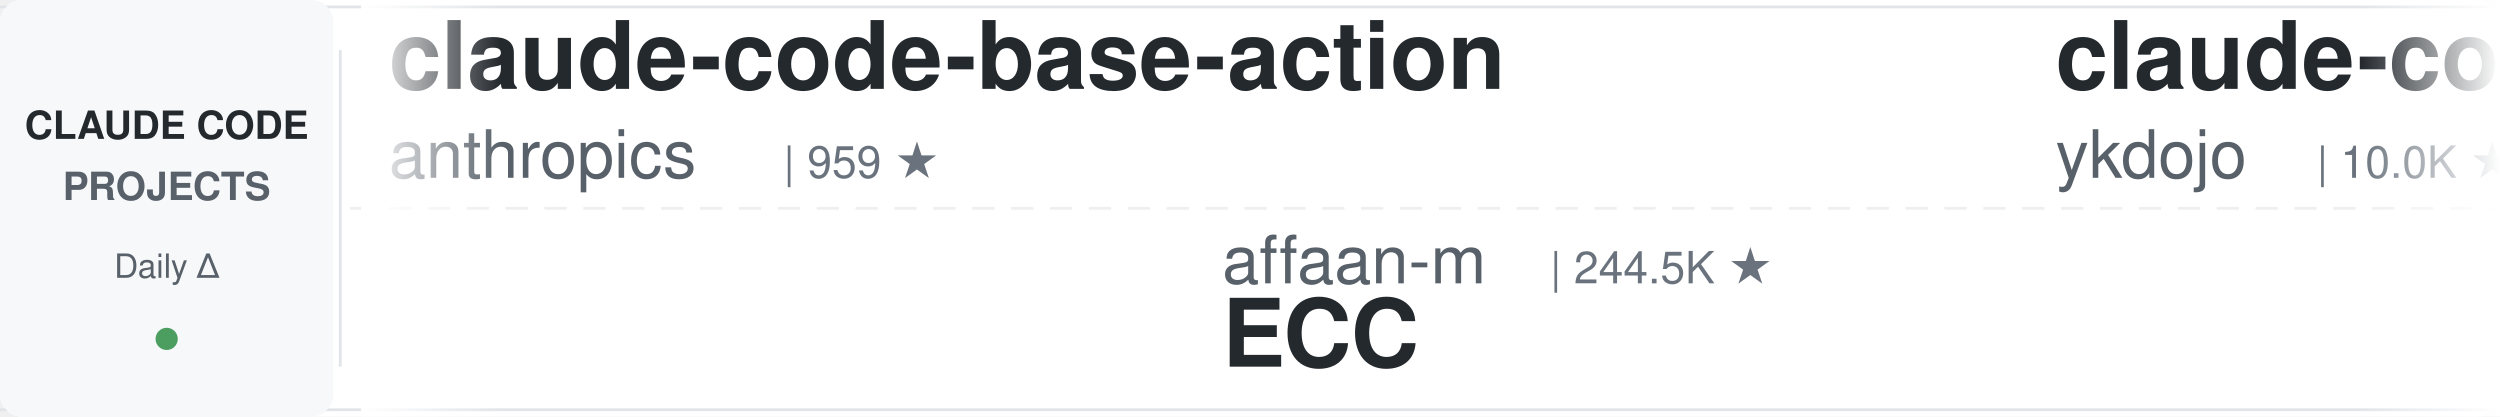
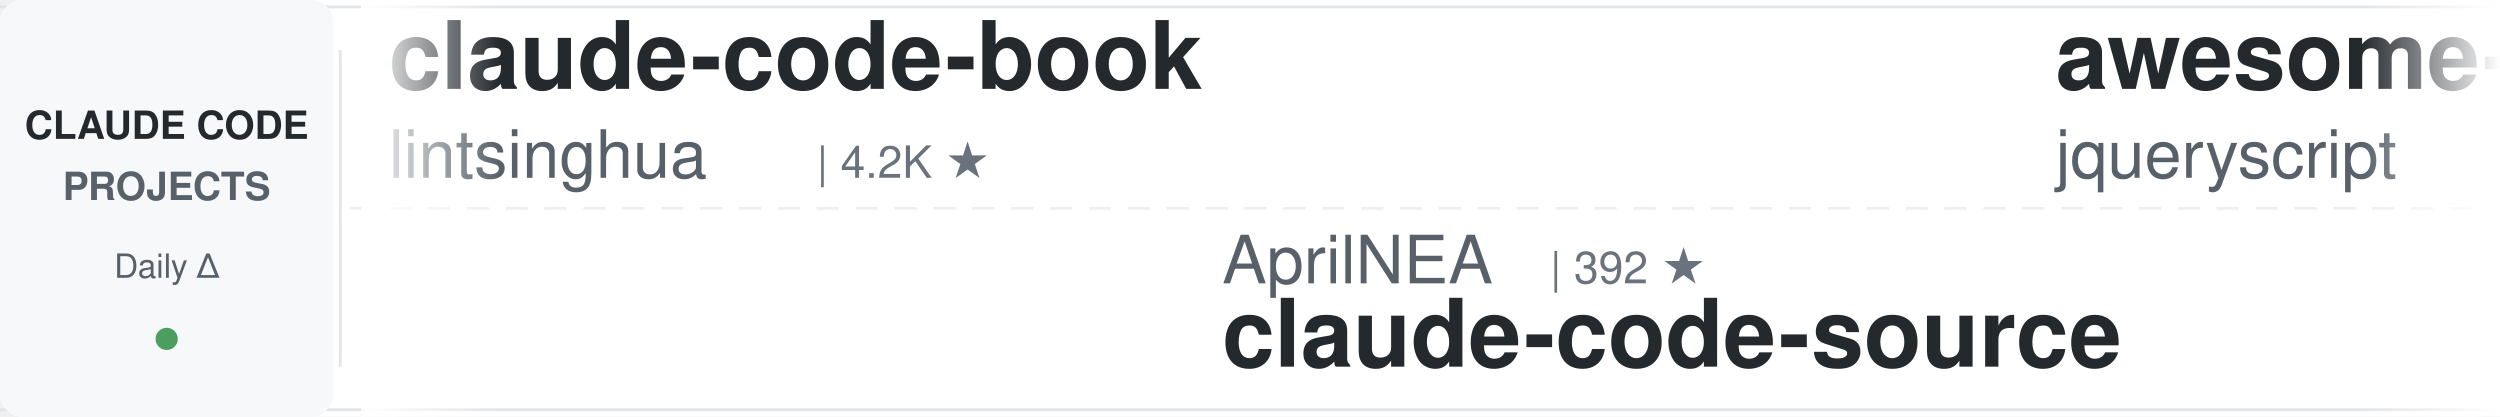
<svg xmlns="http://www.w3.org/2000/svg" width="900" height="150">
  <defs>
    <linearGradient id="leftFade" x1="0%" y1="0%" x2="100%" y2="0%">
      <stop offset="0%" style="stop-color:#ffffff;stop-opacity:1" />
      <stop offset="100%" style="stop-color:#ffffff;stop-opacity:0" />
    </linearGradient>
    <linearGradient id="rightFade" x1="0%" y1="0%" x2="100%" y2="0%">
      <stop offset="0%" style="stop-color:#ffffff;stop-opacity:0" />
      <stop offset="100%" style="stop-color:#ffffff;stop-opacity:1" />
    </linearGradient>
  </defs>
  <rect width="900" height="150" fill="#ffffff" rx="8" />
  <rect x="0" y="2" width="900" height="1" fill="#e1e4e8" />
  <rect x="0" y="147" width="900" height="1" fill="#e1e4e8" />
  <line x1="0" y1="75" x2="900" y2="75" stroke="#e1e4e8" stroke-width="1" stroke-dasharray="8 6" opacity="0.6" />
  <rect x="0" y="0" width="120" height="150" fill="#f6f8fa" rx="8" />
  <text x="60" y="50" font-family="-apple-system, BlinkMacSystemFont, 'Segoe UI', Helvetica, Arial, sans-serif" font-size="14" font-weight="600" fill="#24292e" text-anchor="middle">CLAUDE CODE</text>
  <text x="60" y="72" font-family="-apple-system, BlinkMacSystemFont, 'Segoe UI', Helvetica, Arial, sans-serif" font-size="14" font-weight="600" fill="#586069" text-anchor="middle">PROJECTS</text>
  <text x="60" y="100" font-family="-apple-system, BlinkMacSystemFont, 'Segoe UI', Helvetica, Arial, sans-serif" font-size="12" font-weight="500" fill="#586069" text-anchor="middle">Daily Δ</text>
  <circle cx="60" cy="122" r="4" fill="#22863a" opacity="0.8" />
  <rect x="122" y="18" width="1" height="114" fill="#e1e4e8" />
  <clipPath id="tickerClip">
    <rect x="130" y="0" width="770" height="150" />
  </clipPath>
  <g clip-path="url(#tickerClip)">
    <g id="tickerItems">
      <animateTransform attributeName="transform" attributeType="XML" type="translate" from="0 0" to="-3000 0" dur="54s" repeatCount="indefinite" />
      <g transform="translate(0, 0)">
-         <text x="140" y="32" font-family="-apple-system, BlinkMacSystemFont, 'Segoe UI', Helvetica, Arial, sans-serif" font-size="34" font-weight="600" fill="#24292e">claude-code-base-action</text>
-         <text x="140" y="64" font-family="-apple-system, BlinkMacSystemFont, 'Segoe UI', Helvetica, Arial, sans-serif" font-size="24" font-weight="400" fill="#586069">anthropics</text>
-         <text x="282" y="64" font-family="-apple-system, BlinkMacSystemFont, 'Segoe UI', Helvetica, Arial, sans-serif" font-size="16" font-weight="500" fill="#6a737d">| 959 ★</text>
+         <text x="140" y="32" font-family="-apple-system, BlinkMacSystemFont, 'Segoe UI', Helvetica, Arial, sans-serif" font-size="34" font-weight="600" fill="#24292e">claude-code-book</text>
+         <text x="140" y="64" font-family="-apple-system, BlinkMacSystemFont, 'Segoe UI', Helvetica, Arial, sans-serif" font-size="24" font-weight="400" fill="#586069">lintsinghua</text>
+         <text x="294" y="64" font-family="-apple-system, BlinkMacSystemFont, 'Segoe UI', Helvetica, Arial, sans-serif" font-size="16" font-weight="500" fill="#6a737d">| 4.2K ★</text>
      </g>
      <g transform="translate(300, 0)">
-         <text x="140" y="102" font-family="-apple-system, BlinkMacSystemFont, 'Segoe UI', Helvetica, Arial, sans-serif" font-size="24" font-weight="400" fill="#586069">affaan-m</text>
-         <text x="258" y="102" font-family="-apple-system, BlinkMacSystemFont, 'Segoe UI', Helvetica, Arial, sans-serif" font-size="16" font-weight="500" fill="#6a737d">| 244.5K ★</text>
-         <text x="140" y="132" font-family="-apple-system, BlinkMacSystemFont, 'Segoe UI', Helvetica, Arial, sans-serif" font-size="34" font-weight="600" fill="#24292e">ECC</text>
+         <text x="140" y="102" font-family="-apple-system, BlinkMacSystemFont, 'Segoe UI', Helvetica, Arial, sans-serif" font-size="24" font-weight="400" fill="#586069">AprilNEA</text>
+         <text x="258" y="102" font-family="-apple-system, BlinkMacSystemFont, 'Segoe UI', Helvetica, Arial, sans-serif" font-size="16" font-weight="500" fill="#6a737d">| 392 ★</text>
+         <text x="140" y="132" font-family="-apple-system, BlinkMacSystemFont, 'Segoe UI', Helvetica, Arial, sans-serif" font-size="34" font-weight="600" fill="#24292e">claude-code-source</text>
      </g>
      <g transform="translate(600, 0)">
-         <text x="140" y="32" font-family="-apple-system, BlinkMacSystemFont, 'Segoe UI', Helvetica, Arial, sans-serif" font-size="34" font-weight="600" fill="#24292e">claude-code-tips</text>
-         <text x="140" y="64" font-family="-apple-system, BlinkMacSystemFont, 'Segoe UI', Helvetica, Arial, sans-serif" font-size="24" font-weight="400" fill="#586069">ykdojo</text>
-         <text x="234" y="64" font-family="-apple-system, BlinkMacSystemFont, 'Segoe UI', Helvetica, Arial, sans-serif" font-size="16" font-weight="500" fill="#6a737d">| 10.0K ★</text>
+         <text x="140" y="32" font-family="-apple-system, BlinkMacSystemFont, 'Segoe UI', Helvetica, Arial, sans-serif" font-size="34" font-weight="600" fill="#24292e">awesome-claude-code</text>
+         <text x="140" y="64" font-family="-apple-system, BlinkMacSystemFont, 'Segoe UI', Helvetica, Arial, sans-serif" font-size="24" font-weight="400" fill="#586069">jqueryscript</text>
+         <text x="306" y="64" font-family="-apple-system, BlinkMacSystemFont, 'Segoe UI', Helvetica, Arial, sans-serif" font-size="16" font-weight="500" fill="#6a737d">| 504 ★</text>
      </g>
      <g transform="translate(900, 0)">
-         <text x="140" y="102" font-family="-apple-system, BlinkMacSystemFont, 'Segoe UI', Helvetica, Arial, sans-serif" font-size="24" font-weight="400" fill="#586069">jqueryscript</text>
-         <text x="306" y="102" font-family="-apple-system, BlinkMacSystemFont, 'Segoe UI', Helvetica, Arial, sans-serif" font-size="16" font-weight="500" fill="#6a737d">| 504 ★</text>
-         <text x="140" y="132" font-family="-apple-system, BlinkMacSystemFont, 'Segoe UI', Helvetica, Arial, sans-serif" font-size="34" font-weight="600" fill="#24292e">awesome-claude-code</text>
+         <text x="140" y="102" font-family="-apple-system, BlinkMacSystemFont, 'Segoe UI', Helvetica, Arial, sans-serif" font-size="24" font-weight="400" fill="#586069">Chachamaru127</text>
+         <text x="318" y="102" font-family="-apple-system, BlinkMacSystemFont, 'Segoe UI', Helvetica, Arial, sans-serif" font-size="16" font-weight="500" fill="#6a737d">| 3.1K ★</text>
+         <text x="140" y="132" font-family="-apple-system, BlinkMacSystemFont, 'Segoe UI', Helvetica, Arial, sans-serif" font-size="34" font-weight="600" fill="#24292e">claude-code-harness</text>
      </g>
      <g transform="translate(1200, 0)">
-         <text x="140" y="32" font-family="-apple-system, BlinkMacSystemFont, 'Segoe UI', Helvetica, Arial, sans-serif" font-size="34" font-weight="600" fill="#24292e">claude-code-analysis</text>
-         <text x="140" y="64" font-family="-apple-system, BlinkMacSystemFont, 'Segoe UI', Helvetica, Arial, sans-serif" font-size="24" font-weight="400" fill="#586069">liuup</text>
-         <text x="222" y="64" font-family="-apple-system, BlinkMacSystemFont, 'Segoe UI', Helvetica, Arial, sans-serif" font-size="16" font-weight="500" fill="#6a737d">| 3.9K ★</text>
+         <text x="140" y="32" font-family="-apple-system, BlinkMacSystemFont, 'Segoe UI', Helvetica, Arial, sans-serif" font-size="34" font-weight="600" fill="#24292e">claude-code-showcase</text>
+         <text x="140" y="64" font-family="-apple-system, BlinkMacSystemFont, 'Segoe UI', Helvetica, Arial, sans-serif" font-size="24" font-weight="400" fill="#586069">ChrisWiles</text>
+         <text x="282" y="64" font-family="-apple-system, BlinkMacSystemFont, 'Segoe UI', Helvetica, Arial, sans-serif" font-size="16" font-weight="500" fill="#6a737d">| 6.0K ★</text>
      </g>
      <g transform="translate(1500, 0)">
-         <text x="140" y="102" font-family="-apple-system, BlinkMacSystemFont, 'Segoe UI', Helvetica, Arial, sans-serif" font-size="24" font-weight="400" fill="#586069">AICoderTudou</text>
-         <text x="306" y="102" font-family="-apple-system, BlinkMacSystemFont, 'Segoe UI', Helvetica, Arial, sans-serif" font-size="16" font-weight="500" fill="#6a737d">| 495 ★</text>
-         <text x="140" y="132" font-family="-apple-system, BlinkMacSystemFont, 'Segoe UI', Helvetica, Arial, sans-serif" font-size="34" font-weight="600" fill="#24292e">claude-code-tudou</text>
+         <text x="140" y="102" font-family="-apple-system, BlinkMacSystemFont, 'Segoe UI', Helvetica, Arial, sans-serif" font-size="24" font-weight="400" fill="#586069">ccplugins</text>
+         <text x="270" y="102" font-family="-apple-system, BlinkMacSystemFont, 'Segoe UI', Helvetica, Arial, sans-serif" font-size="16" font-weight="500" fill="#6a737d">| 926 ★</text>
+         <text x="140" y="132" font-family="-apple-system, BlinkMacSystemFont, 'Segoe UI', Helvetica, Arial, sans-serif" font-size="34" font-weight="600" fill="#24292e">awesome-claude-code-plug...</text>
      </g>
      <g transform="translate(1800, 0)">
-         <text x="140" y="32" font-family="-apple-system, BlinkMacSystemFont, 'Segoe UI', Helvetica, Arial, sans-serif" font-size="34" font-weight="600" fill="#24292e">claude-code-security-rev...</text>
-         <text x="140" y="64" font-family="-apple-system, BlinkMacSystemFont, 'Segoe UI', Helvetica, Arial, sans-serif" font-size="24" font-weight="400" fill="#586069">anthropics</text>
-         <text x="282" y="64" font-family="-apple-system, BlinkMacSystemFont, 'Segoe UI', Helvetica, Arial, sans-serif" font-size="16" font-weight="500" fill="#6a737d">| 6.1K ★</text>
+         <text x="140" y="32" font-family="-apple-system, BlinkMacSystemFont, 'Segoe UI', Helvetica, Arial, sans-serif" font-size="34" font-weight="600" fill="#24292e">awesome-claude-code-suba...</text>
+         <text x="140" y="64" font-family="-apple-system, BlinkMacSystemFont, 'Segoe UI', Helvetica, Arial, sans-serif" font-size="24" font-weight="400" fill="#586069">VoltAgent</text>
+         <text x="270" y="64" font-family="-apple-system, BlinkMacSystemFont, 'Segoe UI', Helvetica, Arial, sans-serif" font-size="16" font-weight="500" fill="#6a737d">| 24.7K ★</text>
      </g>
      <g transform="translate(2100, 0)">
-         <text x="140" y="102" font-family="-apple-system, BlinkMacSystemFont, 'Segoe UI', Helvetica, Arial, sans-serif" font-size="24" font-weight="400" fill="#586069">ding113</text>
-         <text x="246" y="102" font-family="-apple-system, BlinkMacSystemFont, 'Segoe UI', Helvetica, Arial, sans-serif" font-size="16" font-weight="500" fill="#6a737d">| 3.3K ★</text>
-         <text x="140" y="132" font-family="-apple-system, BlinkMacSystemFont, 'Segoe UI', Helvetica, Arial, sans-serif" font-size="34" font-weight="600" fill="#24292e">claude-code-hub</text>
+         <text x="140" y="102" font-family="-apple-system, BlinkMacSystemFont, 'Segoe UI', Helvetica, Arial, sans-serif" font-size="24" font-weight="400" fill="#586069">OneRedOak</text>
+         <text x="270" y="102" font-family="-apple-system, BlinkMacSystemFont, 'Segoe UI', Helvetica, Arial, sans-serif" font-size="16" font-weight="500" fill="#6a737d">| 3.9K ★</text>
+         <text x="140" y="132" font-family="-apple-system, BlinkMacSystemFont, 'Segoe UI', Helvetica, Arial, sans-serif" font-size="34" font-weight="600" fill="#24292e">claude-code-workflows</text>
      </g>
      <g transform="translate(2400, 0)">
-         <text x="140" y="32" font-family="-apple-system, BlinkMacSystemFont, 'Segoe UI', Helvetica, Arial, sans-serif" font-size="34" font-weight="600" fill="#24292e">my-claude-code-setup</text>
-         <text x="140" y="64" font-family="-apple-system, BlinkMacSystemFont, 'Segoe UI', Helvetica, Arial, sans-serif" font-size="24" font-weight="400" fill="#586069">centminmod</text>
-         <text x="282" y="64" font-family="-apple-system, BlinkMacSystemFont, 'Segoe UI', Helvetica, Arial, sans-serif" font-size="16" font-weight="500" fill="#6a737d">| 2.6K ★</text>
+         <text x="140" y="32" font-family="-apple-system, BlinkMacSystemFont, 'Segoe UI', Helvetica, Arial, sans-serif" font-size="34" font-weight="600" fill="#24292e">free-claude-code</text>
+         <text x="140" y="64" font-family="-apple-system, BlinkMacSystemFont, 'Segoe UI', Helvetica, Arial, sans-serif" font-size="24" font-weight="400" fill="#586069">Alishahryar1</text>
+         <text x="306" y="64" font-family="-apple-system, BlinkMacSystemFont, 'Segoe UI', Helvetica, Arial, sans-serif" font-size="16" font-weight="500" fill="#6a737d">| 51.8K ★</text>
      </g>
      <g transform="translate(2700, 0)">
-         <text x="140" y="102" font-family="-apple-system, BlinkMacSystemFont, 'Segoe UI', Helvetica, Arial, sans-serif" font-size="24" font-weight="400" fill="#586069">hangsman</text>
-         <text x="258" y="102" font-family="-apple-system, BlinkMacSystemFont, 'Segoe UI', Helvetica, Arial, sans-serif" font-size="16" font-weight="500" fill="#6a737d">| 791 ★</text>
+         <text x="140" y="102" font-family="-apple-system, BlinkMacSystemFont, 'Segoe UI', Helvetica, Arial, sans-serif" font-size="24" font-weight="400" fill="#586069">huangserva</text>
+         <text x="282" y="102" font-family="-apple-system, BlinkMacSystemFont, 'Segoe UI', Helvetica, Arial, sans-serif" font-size="16" font-weight="500" fill="#6a737d">| 626 ★</text>
+         <text x="140" y="132" font-family="-apple-system, BlinkMacSystemFont, 'Segoe UI', Helvetica, Arial, sans-serif" font-size="34" font-weight="600" fill="#24292e">claude-code-cli</text>
+       </g>
+       <g transform="translate(3000, 0)">
+         <text x="140" y="32" font-family="-apple-system, BlinkMacSystemFont, 'Segoe UI', Helvetica, Arial, sans-serif" font-size="34" font-weight="600" fill="#24292e">claude-code-book</text>
+         <text x="140" y="64" font-family="-apple-system, BlinkMacSystemFont, 'Segoe UI', Helvetica, Arial, sans-serif" font-size="24" font-weight="400" fill="#586069">lintsinghua</text>
+         <text x="294" y="64" font-family="-apple-system, BlinkMacSystemFont, 'Segoe UI', Helvetica, Arial, sans-serif" font-size="16" font-weight="500" fill="#6a737d">| 4.2K ★</text>
+       </g>
+       <g transform="translate(3300, 0)">
+         <text x="140" y="102" font-family="-apple-system, BlinkMacSystemFont, 'Segoe UI', Helvetica, Arial, sans-serif" font-size="24" font-weight="400" fill="#586069">AprilNEA</text>
+         <text x="258" y="102" font-family="-apple-system, BlinkMacSystemFont, 'Segoe UI', Helvetica, Arial, sans-serif" font-size="16" font-weight="500" fill="#6a737d">| 392 ★</text>
        <text x="140" y="132" font-family="-apple-system, BlinkMacSystemFont, 'Segoe UI', Helvetica, Arial, sans-serif" font-size="34" font-weight="600" fill="#24292e">claude-code-source</text>
      </g>
-       <g transform="translate(3000, 0)">
-         <text x="140" y="32" font-family="-apple-system, BlinkMacSystemFont, 'Segoe UI', Helvetica, Arial, sans-serif" font-size="34" font-weight="600" fill="#24292e">claude-code-base-action</text>
-         <text x="140" y="64" font-family="-apple-system, BlinkMacSystemFont, 'Segoe UI', Helvetica, Arial, sans-serif" font-size="24" font-weight="400" fill="#586069">anthropics</text>
-         <text x="282" y="64" font-family="-apple-system, BlinkMacSystemFont, 'Segoe UI', Helvetica, Arial, sans-serif" font-size="16" font-weight="500" fill="#6a737d">| 959 ★</text>
-       </g>
-       <g transform="translate(3300, 0)">
-         <text x="140" y="102" font-family="-apple-system, BlinkMacSystemFont, 'Segoe UI', Helvetica, Arial, sans-serif" font-size="24" font-weight="400" fill="#586069">affaan-m</text>
-         <text x="258" y="102" font-family="-apple-system, BlinkMacSystemFont, 'Segoe UI', Helvetica, Arial, sans-serif" font-size="16" font-weight="500" fill="#6a737d">| 244.5K ★</text>
-         <text x="140" y="132" font-family="-apple-system, BlinkMacSystemFont, 'Segoe UI', Helvetica, Arial, sans-serif" font-size="34" font-weight="600" fill="#24292e">ECC</text>
-       </g>
      <g transform="translate(3600, 0)">
-         <text x="140" y="32" font-family="-apple-system, BlinkMacSystemFont, 'Segoe UI', Helvetica, Arial, sans-serif" font-size="34" font-weight="600" fill="#24292e">claude-code-tips</text>
-         <text x="140" y="64" font-family="-apple-system, BlinkMacSystemFont, 'Segoe UI', Helvetica, Arial, sans-serif" font-size="24" font-weight="400" fill="#586069">ykdojo</text>
-         <text x="234" y="64" font-family="-apple-system, BlinkMacSystemFont, 'Segoe UI', Helvetica, Arial, sans-serif" font-size="16" font-weight="500" fill="#6a737d">| 10.0K ★</text>
+         <text x="140" y="32" font-family="-apple-system, BlinkMacSystemFont, 'Segoe UI', Helvetica, Arial, sans-serif" font-size="34" font-weight="600" fill="#24292e">awesome-claude-code</text>
+         <text x="140" y="64" font-family="-apple-system, BlinkMacSystemFont, 'Segoe UI', Helvetica, Arial, sans-serif" font-size="24" font-weight="400" fill="#586069">jqueryscript</text>
+         <text x="306" y="64" font-family="-apple-system, BlinkMacSystemFont, 'Segoe UI', Helvetica, Arial, sans-serif" font-size="16" font-weight="500" fill="#6a737d">| 504 ★</text>
      </g>
      <g transform="translate(3900, 0)">
-         <text x="140" y="102" font-family="-apple-system, BlinkMacSystemFont, 'Segoe UI', Helvetica, Arial, sans-serif" font-size="24" font-weight="400" fill="#586069">jqueryscript</text>
-         <text x="306" y="102" font-family="-apple-system, BlinkMacSystemFont, 'Segoe UI', Helvetica, Arial, sans-serif" font-size="16" font-weight="500" fill="#6a737d">| 504 ★</text>
-         <text x="140" y="132" font-family="-apple-system, BlinkMacSystemFont, 'Segoe UI', Helvetica, Arial, sans-serif" font-size="34" font-weight="600" fill="#24292e">awesome-claude-code</text>
+         <text x="140" y="102" font-family="-apple-system, BlinkMacSystemFont, 'Segoe UI', Helvetica, Arial, sans-serif" font-size="24" font-weight="400" fill="#586069">Chachamaru127</text>
+         <text x="318" y="102" font-family="-apple-system, BlinkMacSystemFont, 'Segoe UI', Helvetica, Arial, sans-serif" font-size="16" font-weight="500" fill="#6a737d">| 3.1K ★</text>
+         <text x="140" y="132" font-family="-apple-system, BlinkMacSystemFont, 'Segoe UI', Helvetica, Arial, sans-serif" font-size="34" font-weight="600" fill="#24292e">claude-code-harness</text>
      </g>
    </g>
  </g>
  <rect x="130" y="0" width="50" height="150" fill="url(#leftFade)" />
  <rect x="850" y="0" width="50" height="150" fill="url(#rightFade)" />
</svg>
